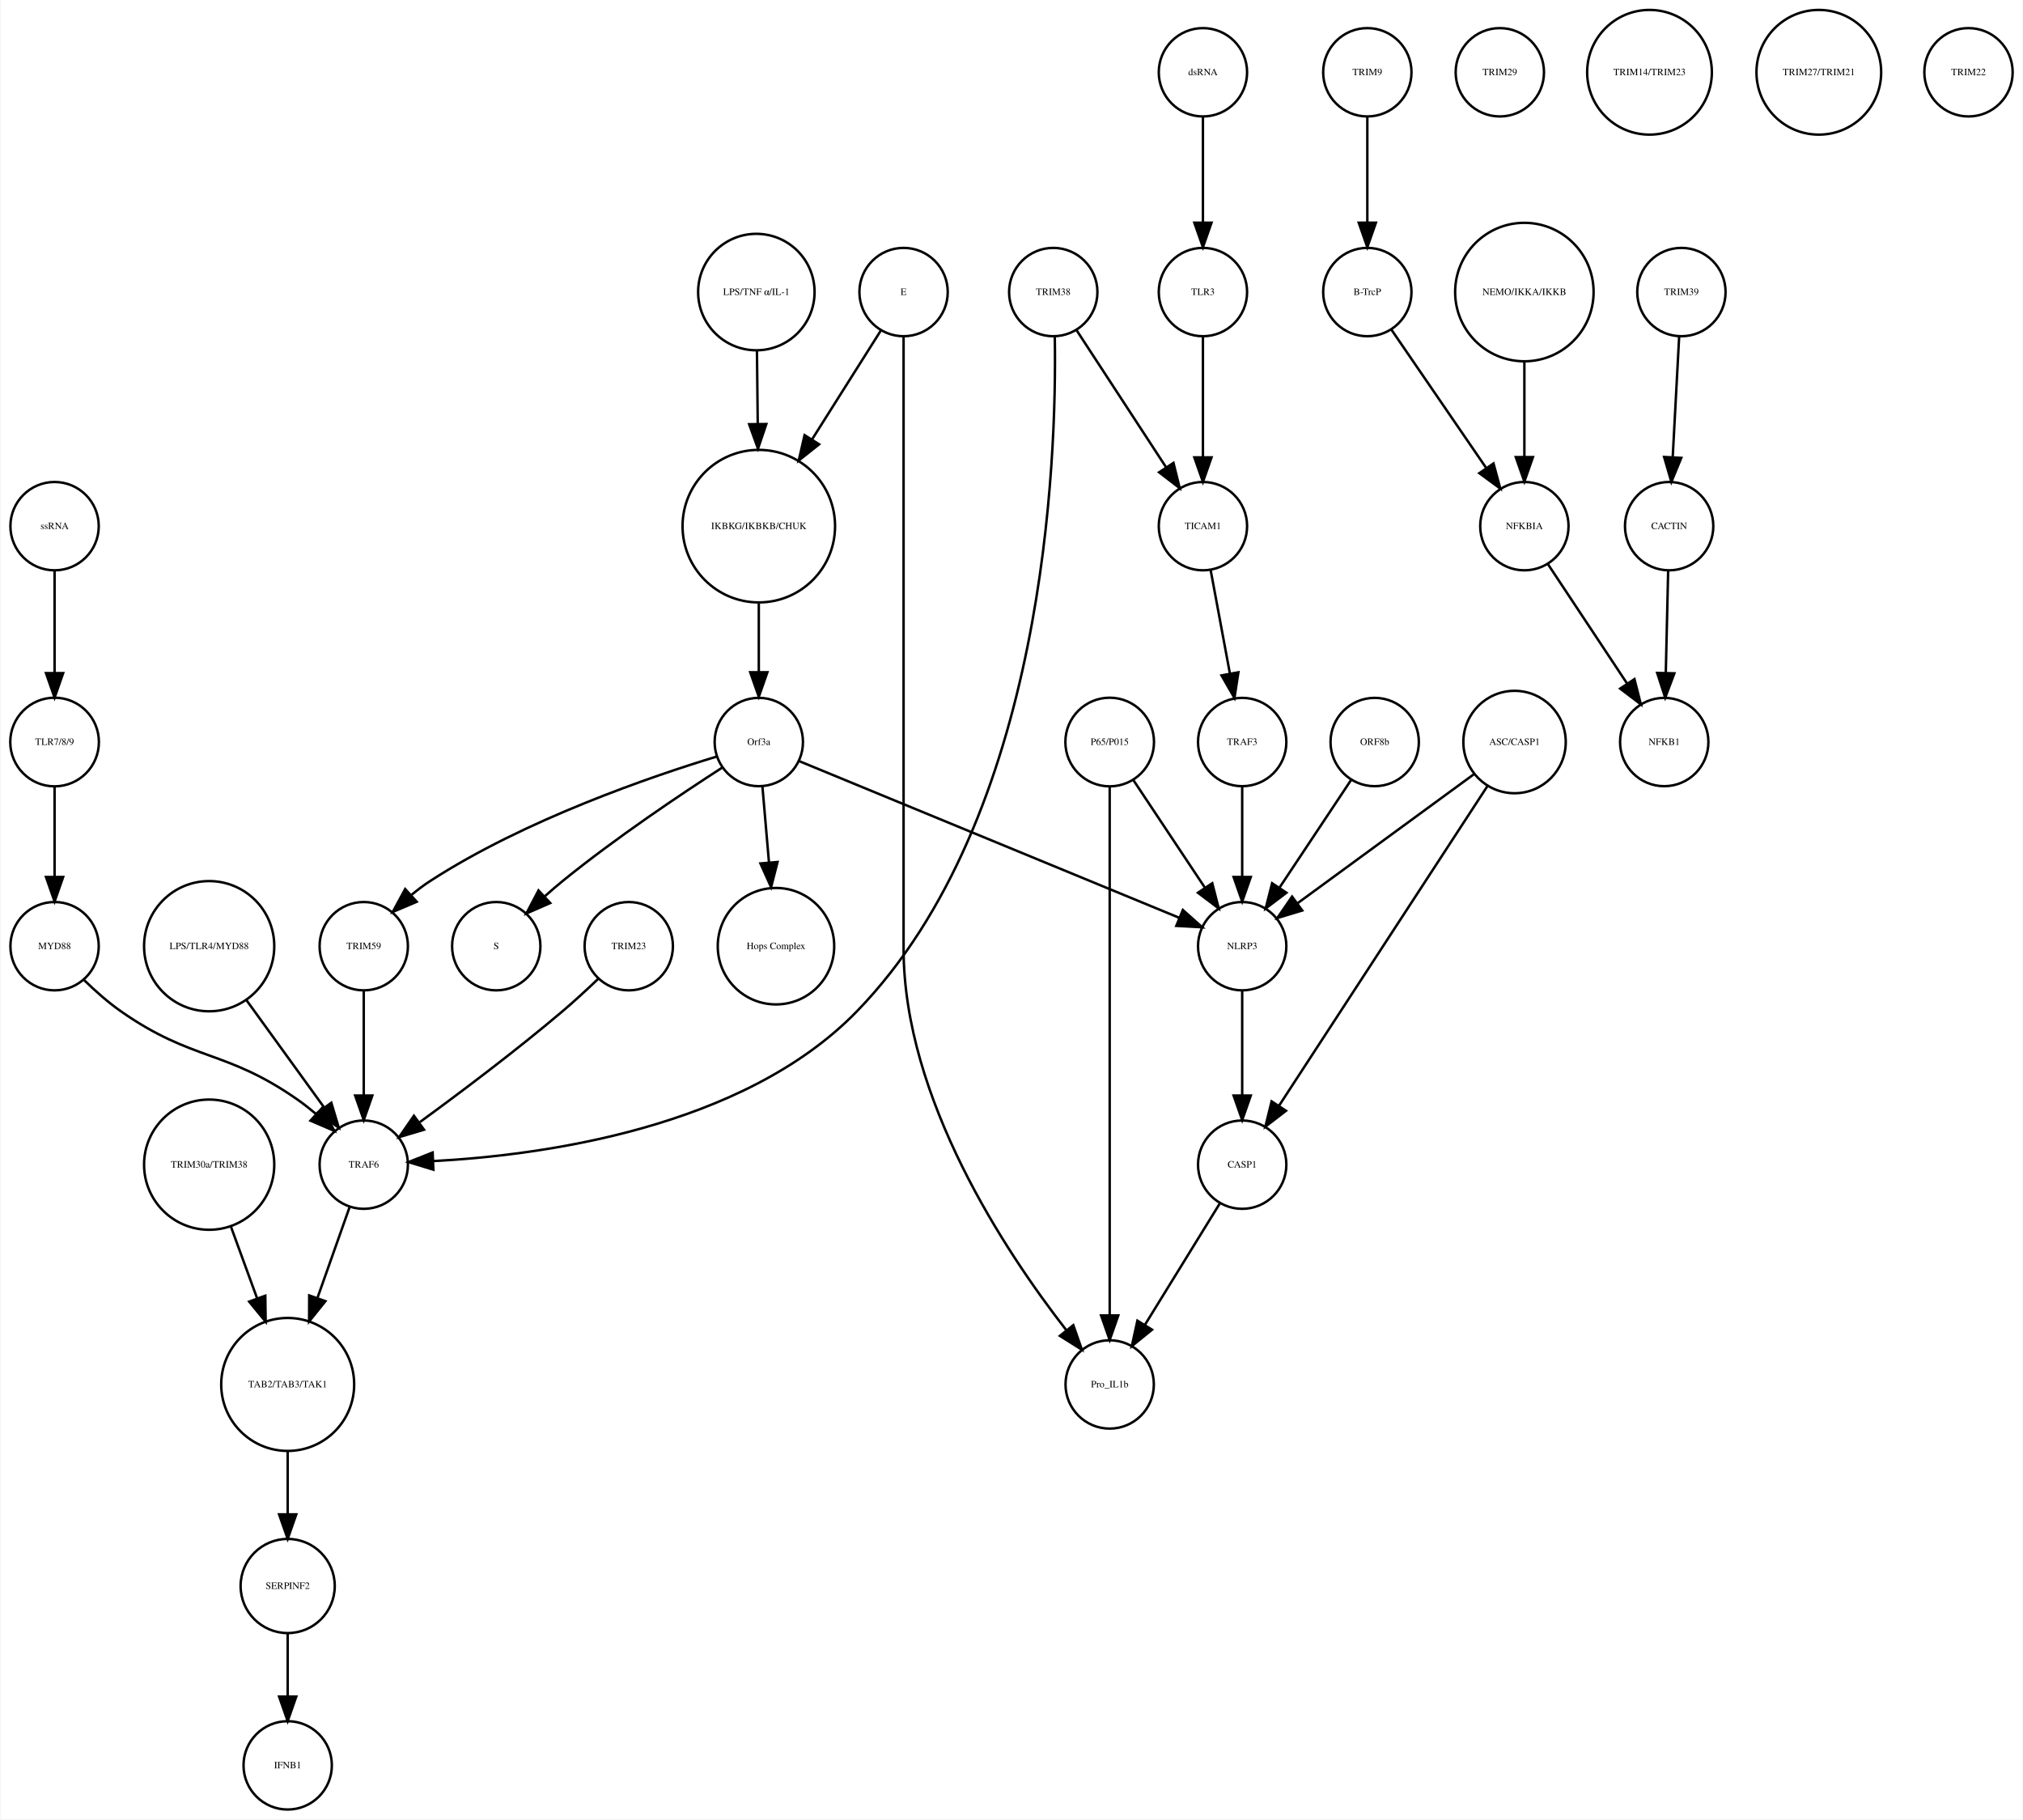
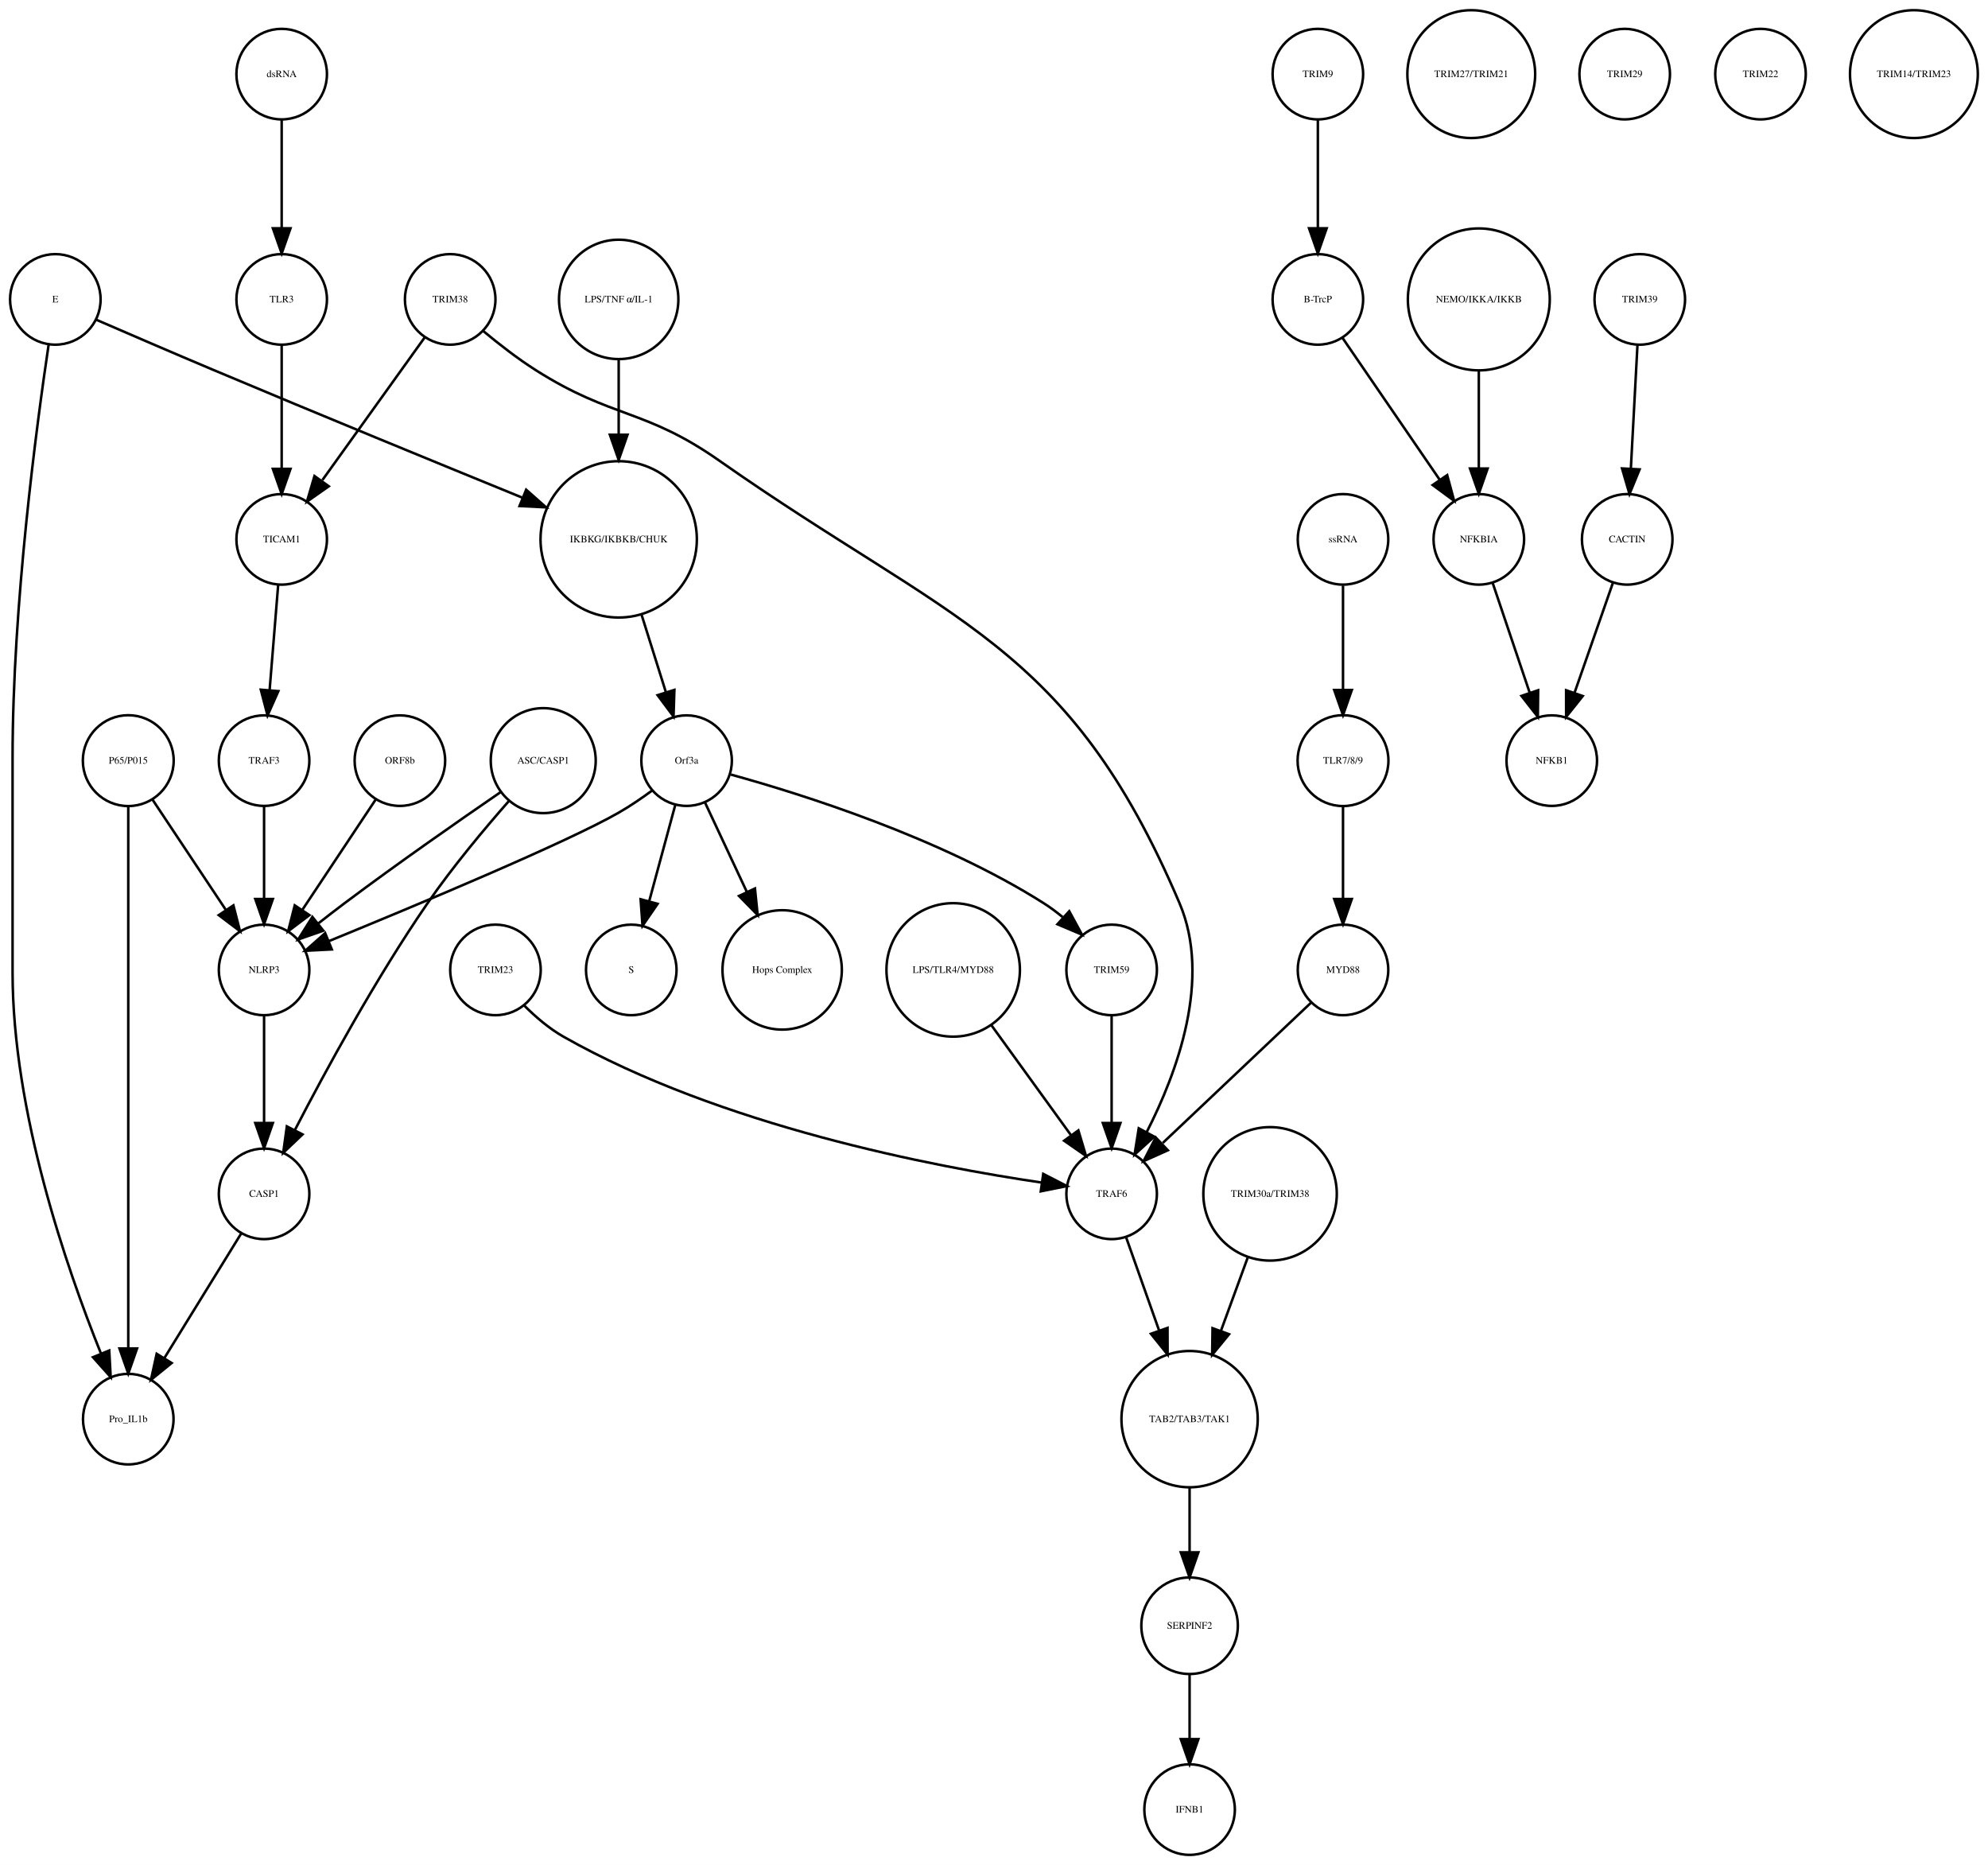
- <svg xmlns="http://www.w3.org/2000/svg" width="824pt" height="741pt" viewBox="0.00 0.00 824.03 741.41">
+ <svg xmlns="http://www.w3.org/2000/svg" width="790pt" height="741pt" viewBox="0.00 0.00 790.46 741.41">
  <g id="graph0" class="graph" transform="scale(1 1) rotate(0) translate(4 737.415)">
-     <polygon fill="white" stroke="none" points="-4,4 -4,-737.415 820.031,-737.415 820.031,4 -4,4" />
+     <polygon fill="white" stroke="none" points="-4,4 -4,-737.415 786.456,-737.415 786.456,4 -4,4" />
    <g id="node1" class="node">
-       <ellipse fill="none" stroke="black" cx="305.031" cy="-522.999" rx="31.08" ry="31.08" />
-       <text text-anchor="middle" x="305.031" y="-521.799" font-family="Times,serif" font-size="4.00">IKBKG/IKBKB/CHUK</text>
+       <ellipse fill="none" stroke="black" cx="242" cy="-522.999" rx="31.08" ry="31.08" />
+       <text text-anchor="middle" x="242" y="-521.799" font-family="Times,serif" font-size="4.00">IKBKG/IKBKB/CHUK</text>
    </g>
    <g id="node2" class="node">
-       <ellipse fill="none" stroke="black" cx="305.031" cy="-435.026" rx="18" ry="18" />
-       <text text-anchor="middle" x="305.031" y="-433.826" font-family="Times,serif" font-size="4.00">Orf3a</text>
+       <ellipse fill="none" stroke="black" cx="269" cy="-435.026" rx="18" ry="18" />
+       <text text-anchor="middle" x="269" y="-433.826" font-family="Times,serif" font-size="4.00">Orf3a</text>
    </g>
    <g id="edge1" class="edge">
-       <path fill="none" stroke="black" d="M305.031,-491.446C305.031,-482.388 305.031,-472.523 305.031,-463.661" />
-       <polygon fill="black" stroke="black" points="308.531,-463.469 305.031,-453.469 301.531,-463.469 308.531,-463.469" />
+       <path fill="none" stroke="black" d="M251.141,-492.892C254.242,-483.019 257.686,-472.051 260.717,-462.402" />
+       <polygon fill="black" stroke="black" points="264.149,-463.154 263.806,-452.564 257.471,-461.056 264.149,-463.154" />
    </g>
    <g id="node3" class="node">
-       <ellipse fill="none" stroke="black" cx="198.031" cy="-351.827" rx="18" ry="18" />
-       <text text-anchor="middle" x="198.031" y="-350.627" font-family="Times,serif" font-size="4.00">S</text>
+       <ellipse fill="none" stroke="black" cx="247" cy="-351.827" rx="18" ry="18" />
+       <text text-anchor="middle" x="247" y="-350.627" font-family="Times,serif" font-size="4.00">S</text>
    </g>
    <g id="edge2" class="edge">
-       <path fill="none" stroke="black" d="M290.105,-424.597C273.667,-413.997 246.696,-395.957 225.031,-378.343 222.685,-376.436 220.293,-374.372 217.951,-372.272" />
-       <polygon fill="black" stroke="black" points="220.022,-369.419 210.315,-365.172 215.255,-374.545 220.022,-369.419" />
+       <path fill="none" stroke="black" d="M264.442,-417.202C261.472,-406.242 257.536,-391.713 254.154,-379.232" />
+       <polygon fill="black" stroke="black" points="257.471,-378.089 251.477,-369.352 250.714,-379.919 257.471,-378.089" />
    </g>
    <g id="node9" class="node">
-       <ellipse fill="none" stroke="black" cx="312.031" cy="-351.827" rx="23.73" ry="23.73" />
-       <text text-anchor="middle" x="312.031" y="-350.627" font-family="Times,serif" font-size="4.00">Hops Complex</text>
+       <ellipse fill="none" stroke="black" cx="307" cy="-351.827" rx="23.73" ry="23.73" />
+       <text text-anchor="middle" x="307" y="-350.627" font-family="Times,serif" font-size="4.00">Hops Complex</text>
    </g>
    <g id="edge3" class="edge">
-       <path fill="none" stroke="black" d="M306.516,-416.806C307.286,-407.868 308.255,-396.636 309.164,-386.088" />
-       <polygon fill="black" stroke="black" points="312.672,-386.142 310.044,-375.878 305.698,-385.541 312.672,-386.142" />
+       <path fill="none" stroke="black" d="M276.327,-418.37C281.024,-408.334 287.274,-394.977 292.907,-382.94" />
+       <polygon fill="black" stroke="black" points="296.182,-384.2 297.251,-373.659 289.842,-381.232 296.182,-384.2" />
+     </g>
+     <g id="node16" class="node">
+       <ellipse fill="none" stroke="black" cx="101" cy="-351.827" rx="18" ry="18" />
+       <text text-anchor="middle" x="101" y="-350.627" font-family="Times,serif" font-size="4.00">NLRP3</text>
+     </g>
+     <g id="edge4" class="edge">
+       <path fill="none" stroke="black" d="M255.378,-423.207C251.211,-420.144 246.529,-416.941 242,-414.343 221.44,-402.554 161.617,-377.544 126.854,-363.311" />
+       <polygon fill="black" stroke="black" points="127.935,-359.972 117.354,-359.434 125.291,-366.453 127.935,-359.972" />
+     </g>
+     <g id="node35" class="node">
+       <ellipse fill="none" stroke="black" cx="438" cy="-351.827" rx="18" ry="18" />
+       <text text-anchor="middle" x="438" y="-350.627" font-family="Times,serif" font-size="4.00">TRIM59</text>
+     </g>
+     <g id="edge5" class="edge">
+       <path fill="none" stroke="black" d="M286.616,-429.485C314.501,-421.794 369.86,-404.449 411,-378.343 413.553,-376.724 416.076,-374.842 418.495,-372.847" />
+       <polygon fill="black" stroke="black" points="421.15,-375.165 426.208,-365.855 416.448,-369.979 421.15,-375.165" />
+     </g>
+     <g id="node4" class="node">
+       <ellipse fill="none" stroke="black" cx="520" cy="-707.959" rx="18" ry="18" />
+       <text text-anchor="middle" x="520" y="-706.759" font-family="Times,serif" font-size="4.00">TRIM9</text>
+     </g>
+     <g id="node5" class="node">
+       <ellipse fill="none" stroke="black" cx="520" cy="-618.396" rx="18" ry="18" />
+       <text text-anchor="middle" x="520" y="-617.196" font-family="Times,serif" font-size="4.00">B-TrcP</text>
+     </g>
+     <g id="edge6" class="edge">
+       <path fill="none" stroke="black" d="M520,-689.659C520,-677.426 520,-660.775 520,-646.753" />
+       <polygon fill="black" stroke="black" points="523.5,-646.659 520,-636.659 516.5,-646.659 523.5,-646.659" />
+     </g>
+     <g id="node20" class="node">
+       <ellipse fill="none" stroke="black" cx="584" cy="-522.999" rx="18" ry="18" />
+       <text text-anchor="middle" x="584" y="-521.799" font-family="Times,serif" font-size="4.00">NFKBIA</text>
+     </g>
+     <g id="edge7" class="edge">
+       <path fill="none" stroke="black" d="M529.72,-603.211C539.964,-588.262 556.254,-564.489 568.319,-546.883" />
+       <polygon fill="black" stroke="black" points="571.423,-548.545 574.188,-538.317 565.648,-544.588 571.423,-548.545" />
+     </g>
+     <g id="node6" class="node">
+       <ellipse fill="none" stroke="black" cx="648" cy="-618.396" rx="18" ry="18" />
+       <text text-anchor="middle" x="648" y="-617.196" font-family="Times,serif" font-size="4.00">TRIM39</text>
+     </g>
+     <g id="node7" class="node">
+       <ellipse fill="none" stroke="black" cx="643" cy="-522.999" rx="18" ry="18" />
+       <text text-anchor="middle" x="643" y="-521.799" font-family="Times,serif" font-size="4.00">CACTIN</text>
+     </g>
+     <g id="edge8" class="edge">
+       <path fill="none" stroke="black" d="M647.083,-600.265C646.35,-586.573 645.308,-567.12 644.461,-551.288" />
+       <polygon fill="black" stroke="black" points="647.941,-550.819 643.911,-541.021 640.951,-551.193 647.941,-550.819" />
+     </g>
+     <g id="node8" class="node">
+       <ellipse fill="none" stroke="black" cx="613" cy="-435.026" rx="18" ry="18" />
+       <text text-anchor="middle" x="613" y="-433.826" font-family="Times,serif" font-size="4.00">NFKB1</text>
+     </g>
+     <g id="edge9" class="edge">
+       <path fill="none" stroke="black" d="M637.357,-505.828C633.069,-493.538 627.081,-476.378 622.115,-462.149" />
+       <polygon fill="black" stroke="black" points="625.319,-460.705 618.719,-452.417 618.71,-463.012 625.319,-460.705" />
+     </g>
+     <g id="node10" class="node">
+       <ellipse fill="none" stroke="black" cx="584" cy="-618.396" rx="28.215" ry="28.215" />
+       <text text-anchor="middle" x="584" y="-617.196" font-family="Times,serif" font-size="4.00">NEMO/IKKA/IKKB</text>
+     </g>
+     <g id="edge10" class="edge">
+       <path fill="none" stroke="black" d="M584,-590.13C584,-577.887 584,-563.475 584,-551.235" />
+       <polygon fill="black" stroke="black" points="587.5,-551.147 584,-541.147 580.5,-551.147 587.5,-551.147" />
+     </g>
+     <g id="node11" class="node">
+       <ellipse fill="none" stroke="black" cx="47" cy="-173.231" rx="18" ry="18" />
+       <text text-anchor="middle" x="47" y="-172.031" font-family="Times,serif" font-size="4.00">Pro_IL1b</text>
+     </g>
+     <g id="node12" class="node">
+       <ellipse fill="none" stroke="black" cx="530" cy="-351.827" rx="18" ry="18" />
+       <text text-anchor="middle" x="530" y="-350.627" font-family="Times,serif" font-size="4.00">MYD88</text>
+     </g>
+     <g id="node36" class="node">
+       <ellipse fill="none" stroke="black" cx="438" cy="-262.794" rx="18" ry="18" />
+       <text text-anchor="middle" x="438" y="-261.594" font-family="Times,serif" font-size="4.00">TRAF6</text>
+     </g>
+     <g id="edge11" class="edge">
+       <path fill="none" stroke="black" d="M517.208,-338.725C501.965,-324.306 476.307,-300.033 458.335,-283.031" />
+       <polygon fill="black" stroke="black" points="460.353,-280.122 450.684,-275.793 455.543,-285.208 460.353,-280.122" />
    </g>
    <g id="node13" class="node">
-       <ellipse fill="none" stroke="black" cx="144.031" cy="-351.827" rx="18" ry="18" />
-       <text text-anchor="middle" x="144.031" y="-350.627" font-family="Times,serif" font-size="4.00">TRIM59</text>
-     </g>
-     <g id="edge5" class="edge">
-       <path fill="none" stroke="black" d="M287.992,-429.146C261.563,-421.107 209.707,-403.435 171.031,-378.343 168.495,-376.698 165.982,-374.8 163.57,-372.796" />
-       <polygon fill="black" stroke="black" points="165.618,-369.928 155.863,-365.794 160.911,-375.109 165.618,-369.928" />
+       <ellipse fill="none" stroke="black" cx="108" cy="-522.999" rx="18" ry="18" />
+       <text text-anchor="middle" x="108" y="-521.799" font-family="Times,serif" font-size="4.00">TICAM1</text>
+     </g>
+     <g id="node34" class="node">
+       <ellipse fill="none" stroke="black" cx="101" cy="-435.026" rx="18" ry="18" />
+       <text text-anchor="middle" x="101" y="-433.826" font-family="Times,serif" font-size="4.00">TRAF3</text>
+     </g>
+     <g id="edge12" class="edge">
+       <path fill="none" stroke="black" d="M106.617,-505.013C105.649,-493.12 104.334,-476.974 103.22,-463.292" />
+       <polygon fill="black" stroke="black" points="106.68,-462.659 102.38,-452.976 99.703,-463.227 106.68,-462.659" />
+     </g>
+     <g id="node14" class="node">
+       <ellipse fill="none" stroke="black" cx="242" cy="-618.396" rx="23.73" ry="23.73" />
+       <text text-anchor="middle" x="242" y="-617.196" font-family="Times,serif" font-size="4.00">LPS/TNF α/IL-1</text>
+     </g>
+     <g id="edge13" class="edge">
+       <path fill="none" stroke="black" d="M242,-594.309C242,-585.408 242,-574.955 242,-564.87" />
+       <polygon fill="black" stroke="black" points="245.5,-564.574 242,-554.574 238.5,-564.574 245.5,-564.574" />
+     </g>
+     <g id="node15" class="node">
+       <ellipse fill="none" stroke="black" cx="193" cy="-351.827" rx="18" ry="18" />
+       <text text-anchor="middle" x="193" y="-350.627" font-family="Times,serif" font-size="4.00">TRIM23</text>
+     </g>
+     <g id="edge14" class="edge">
+       <path fill="none" stroke="black" d="M204.345,-337.759C208.83,-333.267 214.278,-328.557 220,-325.31 282.589,-289.798 367.088,-273.623 410.193,-267.285" />
+       <polygon fill="black" stroke="black" points="410.805,-270.734 420.222,-265.88 409.833,-263.801 410.805,-270.734" />
+     </g>
+     <g id="node29" class="node">
+       <ellipse fill="none" stroke="black" cx="101" cy="-262.794" rx="18" ry="18" />
+       <text text-anchor="middle" x="101" y="-261.594" font-family="Times,serif" font-size="4.00">CASP1</text>
+     </g>
+     <g id="edge15" class="edge">
+       <path fill="none" stroke="black" d="M101,-333.632C101,-321.473 101,-304.923 101,-290.986" />
+       <polygon fill="black" stroke="black" points="104.5,-290.953 101,-280.953 97.5,-290.953 104.5,-290.953" />
+     </g>
+     <g id="node17" class="node">
+       <ellipse fill="none" stroke="black" cx="108" cy="-707.959" rx="18" ry="18" />
+       <text text-anchor="middle" x="108" y="-706.759" font-family="Times,serif" font-size="4.00">dsRNA</text>
    </g>
    <g id="node27" class="node">
-       <ellipse fill="none" stroke="black" cx="502.031" cy="-351.827" rx="18" ry="18" />
-       <text text-anchor="middle" x="502.031" y="-350.627" font-family="Times,serif" font-size="4.00">NLRP3</text>
-     </g>
-     <g id="edge4" class="edge">
-       <path fill="none" stroke="black" d="M321.488,-427.243C355.832,-413.087 435.342,-380.315 476.427,-363.38" />
-       <polygon fill="black" stroke="black" points="477.848,-366.581 485.759,-359.534 475.18,-360.109 477.848,-366.581" />
-     </g>
-     <g id="node4" class="node">
-       <ellipse fill="none" stroke="black" cx="553.031" cy="-707.959" rx="18" ry="18" />
-       <text text-anchor="middle" x="553.031" y="-706.759" font-family="Times,serif" font-size="4.00">TRIM9</text>
-     </g>
-     <g id="node5" class="node">
-       <ellipse fill="none" stroke="black" cx="553.031" cy="-618.396" rx="18" ry="18" />
-       <text text-anchor="middle" x="553.031" y="-617.196" font-family="Times,serif" font-size="4.00">B-TrcP</text>
-     </g>
-     <g id="edge6" class="edge">
-       <path fill="none" stroke="black" d="M553.031,-689.659C553.031,-677.426 553.031,-660.775 553.031,-646.753" />
-       <polygon fill="black" stroke="black" points="556.531,-646.659 553.031,-636.659 549.531,-646.659 556.531,-646.659" />
-     </g>
-     <g id="node29" class="node">
-       <ellipse fill="none" stroke="black" cx="617.031" cy="-522.999" rx="18" ry="18" />
-       <text text-anchor="middle" x="617.031" y="-521.799" font-family="Times,serif" font-size="4.00">NFKBIA</text>
-     </g>
-     <g id="edge7" class="edge">
-       <path fill="none" stroke="black" d="M562.751,-603.211C572.995,-588.262 589.285,-564.489 601.35,-546.883" />
-       <polygon fill="black" stroke="black" points="604.454,-548.545 607.22,-538.317 598.68,-544.588 604.454,-548.545" />
-     </g>
-     <g id="node6" class="node">
-       <ellipse fill="none" stroke="black" cx="681.031" cy="-618.396" rx="18" ry="18" />
-       <text text-anchor="middle" x="681.031" y="-617.196" font-family="Times,serif" font-size="4.00">TRIM39</text>
-     </g>
-     <g id="node7" class="node">
-       <ellipse fill="none" stroke="black" cx="676.031" cy="-522.999" rx="18" ry="18" />
-       <text text-anchor="middle" x="676.031" y="-521.799" font-family="Times,serif" font-size="4.00">CACTIN</text>
-     </g>
-     <g id="edge8" class="edge">
-       <path fill="none" stroke="black" d="M680.114,-600.265C679.381,-586.573 678.34,-567.12 677.492,-551.288" />
-       <polygon fill="black" stroke="black" points="680.972,-550.819 676.942,-541.021 673.982,-551.193 680.972,-550.819" />
-     </g>
-     <g id="node8" class="node">
-       <ellipse fill="none" stroke="black" cx="674.031" cy="-435.026" rx="18" ry="18" />
-       <text text-anchor="middle" x="674.031" y="-433.826" font-family="Times,serif" font-size="4.00">NFKB1</text>
-     </g>
-     <g id="edge9" class="edge">
-       <path fill="none" stroke="black" d="M675.626,-504.601C675.351,-492.754 674.98,-476.83 674.666,-463.309" />
-       <polygon fill="black" stroke="black" points="678.16,-463.021 674.429,-453.105 671.162,-463.184 678.16,-463.021" />
-     </g>
-     <g id="node10" class="node">
-       <ellipse fill="none" stroke="black" cx="81.031" cy="-262.794" rx="26.533" ry="26.533" />
-       <text text-anchor="middle" x="81.031" y="-261.594" font-family="Times,serif" font-size="4.00">TRIM30a/TRIM38</text>
+       <ellipse fill="none" stroke="black" cx="108" cy="-618.396" rx="18" ry="18" />
+       <text text-anchor="middle" x="108" y="-617.196" font-family="Times,serif" font-size="4.00">TLR3</text>
+     </g>
+     <g id="edge16" class="edge">
+       <path fill="none" stroke="black" d="M108,-689.659C108,-677.426 108,-660.775 108,-646.753" />
+       <polygon fill="black" stroke="black" points="111.5,-646.659 108,-636.659 104.5,-646.659 111.5,-646.659" />
+     </g>
+     <g id="node18" class="node">
+       <ellipse fill="none" stroke="black" cx="155" cy="-435.026" rx="18" ry="18" />
+       <text text-anchor="middle" x="155" y="-433.826" font-family="Times,serif" font-size="4.00">ORF8b</text>
+     </g>
+     <g id="edge17" class="edge">
+       <path fill="none" stroke="black" d="M145.346,-419.51C137.283,-407.385 125.641,-389.88 116.309,-375.847" />
+       <polygon fill="black" stroke="black" points="119.023,-373.607 110.571,-367.218 113.194,-377.483 119.023,-373.607" />
+     </g>
+     <g id="node19" class="node">
+       <ellipse fill="none" stroke="black" cx="212" cy="-435.026" rx="20.867" ry="20.867" />
+       <text text-anchor="middle" x="212" y="-433.826" font-family="Times,serif" font-size="4.00">ASC/CASP1</text>
+     </g>
+     <g id="edge19" class="edge">
+       <path fill="none" stroke="black" d="M195.149,-422.577C179.013,-411.513 154.075,-394.151 133,-378.343 129.547,-375.753 125.931,-372.956 122.423,-370.195" />
+       <polygon fill="black" stroke="black" points="124.566,-367.427 114.564,-363.934 120.205,-372.902 124.566,-367.427" />
+     </g>
+     <g id="edge18" class="edge">
+       <path fill="none" stroke="black" d="M198.36,-418.993C188.784,-408.097 175.96,-392.799 166,-378.343 145.476,-348.555 125.495,-311.837 113.225,-288.131" />
+       <polygon fill="black" stroke="black" points="116.286,-286.429 108.611,-279.126 110.056,-289.621 116.286,-286.429" />
+     </g>
+     <g id="edge20" class="edge">
+       <path fill="none" stroke="black" d="M589.455,-505.828C593.6,-493.538 599.389,-476.378 604.188,-462.149" />
+       <polygon fill="black" stroke="black" points="607.591,-463.011 607.471,-452.417 600.958,-460.774 607.591,-463.011" />
+     </g>
+     <g id="node21" class="node">
+       <ellipse fill="none" stroke="black" cx="530" cy="-522.999" rx="18" ry="18" />
+       <text text-anchor="middle" x="530" y="-521.799" font-family="Times,serif" font-size="4.00">ssRNA</text>
+     </g>
+     <g id="node26" class="node">
+       <ellipse fill="none" stroke="black" cx="530" cy="-435.026" rx="18.062" ry="18.062" />
+       <text text-anchor="middle" x="530" y="-433.826" font-family="Times,serif" font-size="4.00">TLR7/8/9</text>
+     </g>
+     <g id="edge21" class="edge">
+       <path fill="none" stroke="black" d="M530,-504.601C530,-492.754 530,-476.83 530,-463.309" />
+       <polygon fill="black" stroke="black" points="533.5,-463.105 530,-453.105 526.5,-463.105 533.5,-463.105" />
+     </g>
+     <g id="node22" class="node">
+       <ellipse fill="none" stroke="black" cx="47" cy="-435.026" rx="18.062" ry="18.062" />
+       <text text-anchor="middle" x="47" y="-433.826" font-family="Times,serif" font-size="4.00">P65/P015</text>
+     </g>
+     <g id="edge22" class="edge">
+       <path fill="none" stroke="black" d="M47,-416.98C47,-372.941 47,-255.078 47,-201.461" />
+       <polygon fill="black" stroke="black" points="50.5,-201.339 47,-191.339 43.5,-201.339 50.5,-201.339" />
+     </g>
+     <g id="edge23" class="edge">
+       <path fill="none" stroke="black" d="M56.654,-419.51C64.717,-407.385 76.359,-389.88 85.691,-375.847" />
+       <polygon fill="black" stroke="black" points="88.806,-377.483 91.43,-367.218 82.978,-373.607 88.806,-377.483" />
+     </g>
+     <g id="node23" class="node">
+       <ellipse fill="none" stroke="black" cx="469" cy="-91.092" rx="19.184" ry="19.184" />
+       <text text-anchor="middle" x="469" y="-89.892" font-family="Times,serif" font-size="4.00">SERPINF2</text>
+     </g>
+     <g id="node38" class="node">
+       <ellipse fill="none" stroke="black" cx="469" cy="-18" rx="18" ry="18" />
+       <text text-anchor="middle" x="469" y="-16.8" font-family="Times,serif" font-size="4.00">IFNB1</text>
+     </g>
+     <g id="edge24" class="edge">
+       <path fill="none" stroke="black" d="M469,-71.784C469,-64.031 469,-54.836 469,-46.309" />
+       <polygon fill="black" stroke="black" points="472.5,-46.025 469,-36.026 465.5,-46.026 472.5,-46.025" />
+     </g>
+     <g id="node24" class="node">
+       <ellipse fill="none" stroke="black" cx="581" cy="-707.959" rx="25.412" ry="25.412" />
+       <text text-anchor="middle" x="581" y="-706.759" font-family="Times,serif" font-size="4.00">TRIM27/TRIM21</text>
+     </g>
+     <g id="node25" class="node">
+       <ellipse fill="none" stroke="black" cx="175" cy="-618.396" rx="18" ry="18" />
+       <text text-anchor="middle" x="175" y="-617.196" font-family="Times,serif" font-size="4.00">TRIM38</text>
+     </g>
+     <g id="edge26" class="edge">
+       <path fill="none" stroke="black" d="M164.824,-603.211C154.038,-588.175 136.848,-564.212 124.196,-546.576" />
+       <polygon fill="black" stroke="black" points="126.725,-544.096 118.052,-538.011 121.037,-548.177 126.725,-544.096" />
+     </g>
+     <g id="edge25" class="edge">
+       <path fill="none" stroke="black" d="M188.071,-605.884C194.197,-600.78 201.734,-594.9 209,-590.288 239.541,-570.901 252.39,-575.069 282,-554.288 374.352,-489.473 420.801,-482.153 465,-378.343 477.803,-348.272 464.065,-311.057 451.955,-287.366" />
+       <polygon fill="black" stroke="black" points="454.945,-285.537 447.116,-278.398 448.784,-288.861 454.945,-285.537" />
+     </g>
+     <g id="edge27" class="edge">
+       <path fill="none" stroke="black" d="M530,-416.806C530,-406.148 530,-392.23 530,-380.097" />
+       <polygon fill="black" stroke="black" points="533.5,-380.022 530,-370.022 526.5,-380.022 533.5,-380.022" />
+     </g>
+     <g id="edge28" class="edge">
+       <path fill="none" stroke="black" d="M108,-600.265C108,-586.573 108,-567.12 108,-551.288" />
+       <polygon fill="black" stroke="black" points="111.5,-551.02 108,-541.021 104.5,-551.021 111.5,-551.02" />
+     </g>
+     <g id="node28" class="node">
+       <ellipse fill="none" stroke="black" cx="642" cy="-707.959" rx="18" ry="18" />
+       <text text-anchor="middle" x="642" y="-706.759" font-family="Times,serif" font-size="4.00">TRIM29</text>
+     </g>
+     <g id="edge29" class="edge">
+       <path fill="none" stroke="black" d="M91.84,-246.94C83.489,-233.398 71.016,-213.174 61.344,-197.49" />
+       <polygon fill="black" stroke="black" points="64.253,-195.54 56.025,-188.865 58.295,-199.214 64.253,-195.54" />
+     </g>
+     <g id="node30" class="node">
+       <ellipse fill="none" stroke="black" cx="469" cy="-173.231" rx="27.094" ry="27.094" />
+       <text text-anchor="middle" x="469" y="-172.031" font-family="Times,serif" font-size="4.00">TAB2/TAB3/TAK1</text>
+     </g>
+     <g id="edge30" class="edge">
+       <path fill="none" stroke="black" d="M469,-145.99C469,-137.774 469,-128.673 469,-120.325" />
+       <polygon fill="black" stroke="black" points="472.5,-120.277 469,-110.277 465.5,-120.277 472.5,-120.277" />
    </g>
    <g id="node31" class="node">
-       <ellipse fill="none" stroke="black" cx="113.031" cy="-173.231" rx="27.094" ry="27.094" />
-       <text text-anchor="middle" x="113.031" y="-172.031" font-family="Times,serif" font-size="4.00">TAB2/TAB3/TAK1</text>
-     </g>
-     <g id="edge10" class="edge">
-       <path fill="none" stroke="black" d="M89.945,-237.403C93.246,-228.37 97.051,-217.957 100.608,-208.224" />
-       <polygon fill="black" stroke="black" points="103.909,-209.389 104.054,-198.795 97.334,-206.986 103.909,-209.389" />
-     </g>
-     <g id="node11" class="node">
-       <ellipse fill="none" stroke="black" cx="486.031" cy="-707.959" rx="18" ry="18" />
-       <text text-anchor="middle" x="486.031" y="-706.759" font-family="Times,serif" font-size="4.00">dsRNA</text>
-     </g>
-     <g id="node24" class="node">
-       <ellipse fill="none" stroke="black" cx="486.031" cy="-618.396" rx="18" ry="18" />
-       <text text-anchor="middle" x="486.031" y="-617.196" font-family="Times,serif" font-size="4.00">TLR3</text>
-     </g>
-     <g id="edge11" class="edge">
-       <path fill="none" stroke="black" d="M486.031,-689.659C486.031,-677.426 486.031,-660.775 486.031,-646.753" />
-       <polygon fill="black" stroke="black" points="489.531,-646.659 486.031,-636.659 482.531,-646.659 489.531,-646.659" />
-     </g>
-     <g id="node12" class="node">
-       <ellipse fill="none" stroke="black" cx="144.031" cy="-262.794" rx="18" ry="18" />
-       <text text-anchor="middle" x="144.031" y="-261.594" font-family="Times,serif" font-size="4.00">TRAF6</text>
-     </g>
-     <g id="edge12" class="edge">
-       <path fill="none" stroke="black" d="M138.2,-245.324C134.547,-235.004 129.7,-221.313 125.235,-208.703" />
-       <polygon fill="black" stroke="black" points="128.404,-207.165 121.767,-198.906 121.805,-209.501 128.404,-207.165" />
-     </g>
-     <g id="edge13" class="edge">
-       <path fill="none" stroke="black" d="M144.031,-333.632C144.031,-321.473 144.031,-304.923 144.031,-290.986" />
-       <polygon fill="black" stroke="black" points="147.531,-290.953 144.031,-280.953 140.531,-290.953 147.531,-290.953" />
-     </g>
-     <g id="node14" class="node">
-       <ellipse fill="none" stroke="black" cx="364.031" cy="-618.396" rx="18" ry="18" />
-       <text text-anchor="middle" x="364.031" y="-617.196" font-family="Times,serif" font-size="4.00">E</text>
-     </g>
-     <g id="edge14" class="edge">
-       <path fill="none" stroke="black" d="M354.812,-602.802C347.335,-590.965 336.488,-573.795 326.826,-558.501" />
-       <polygon fill="black" stroke="black" points="329.609,-556.352 321.309,-549.767 323.691,-560.091 329.609,-556.352" />
-     </g>
-     <g id="node21" class="node">
-       <ellipse fill="none" stroke="black" cx="448.031" cy="-173.231" rx="18" ry="18" />
-       <text text-anchor="middle" x="448.031" y="-172.031" font-family="Times,serif" font-size="4.00">Pro_IL1b</text>
-     </g>
-     <g id="edge15" class="edge">
-       <path fill="none" stroke="black" d="M364.031,-600.392C364.031,-568.275 364.031,-496.483 364.031,-436.026 364.031,-436.026 364.031,-436.026 364.031,-350.827 364.031,-289.692 405.592,-227.187 430.246,-195.487" />
-       <polygon fill="black" stroke="black" points="433.205,-197.39 436.703,-187.39 427.732,-193.026 433.205,-197.39" />
-     </g>
-     <g id="node15" class="node">
-       <ellipse fill="none" stroke="black" cx="617.031" cy="-618.396" rx="28.215" ry="28.215" />
-       <text text-anchor="middle" x="617.031" y="-617.196" font-family="Times,serif" font-size="4.00">NEMO/IKKA/IKKB</text>
-     </g>
-     <g id="edge16" class="edge">
-       <path fill="none" stroke="black" d="M617.031,-590.13C617.031,-577.887 617.031,-563.475 617.031,-551.235" />
-       <polygon fill="black" stroke="black" points="620.531,-551.147 617.031,-541.147 613.531,-551.147 620.531,-551.147" />
-     </g>
-     <g id="node16" class="node">
-       <ellipse fill="none" stroke="black" cx="425.031" cy="-618.396" rx="18" ry="18" />
-       <text text-anchor="middle" x="425.031" y="-617.196" font-family="Times,serif" font-size="4.00">TRIM38</text>
-     </g>
-     <g id="edge18" class="edge">
-       <path fill="none" stroke="black" d="M425.66,-600.166C426.502,-550.329 421.937,-404.532 345.031,-325.31 298.516,-277.394 215.798,-266.548 172.4,-264.259" />
-       <polygon fill="black" stroke="black" points="172.395,-260.756 162.26,-263.844 172.109,-267.75 172.395,-260.756" />
-     </g>
-     <g id="node34" class="node">
-       <ellipse fill="none" stroke="black" cx="486.031" cy="-522.999" rx="18" ry="18" />
-       <text text-anchor="middle" x="486.031" y="-521.799" font-family="Times,serif" font-size="4.00">TICAM1</text>
-     </g>
-     <g id="edge17" class="edge">
-       <path fill="none" stroke="black" d="M434.562,-602.802C444.321,-587.861 459.631,-564.42 471.019,-546.984" />
-       <polygon fill="black" stroke="black" points="474.029,-548.776 476.567,-538.489 468.168,-544.948 474.029,-548.776" />
-     </g>
-     <g id="node17" class="node">
-       <ellipse fill="none" stroke="black" cx="113.031" cy="-18" rx="18" ry="18" />
-       <text text-anchor="middle" x="113.031" y="-16.8" font-family="Times,serif" font-size="4.00">IFNB1</text>
-     </g>
-     <g id="node18" class="node">
-       <ellipse fill="none" stroke="black" cx="304.031" cy="-618.396" rx="23.73" ry="23.73" />
-       <text text-anchor="middle" x="304.031" y="-617.196" font-family="Times,serif" font-size="4.00">LPS/TNF α/IL-1</text>
-     </g>
-     <g id="edge19" class="edge">
-       <path fill="none" stroke="black" d="M304.278,-594.309C304.374,-585.408 304.486,-574.955 304.594,-564.87" />
-       <polygon fill="black" stroke="black" points="308.096,-564.611 304.704,-554.574 301.097,-564.536 308.096,-564.611" />
-     </g>
-     <g id="node19" class="node">
-       <ellipse fill="none" stroke="black" cx="502.031" cy="-262.794" rx="18" ry="18" />
-       <text text-anchor="middle" x="502.031" y="-261.594" font-family="Times,serif" font-size="4.00">CASP1</text>
-     </g>
-     <g id="edge20" class="edge">
-       <path fill="none" stroke="black" d="M492.871,-246.94C484.52,-233.398 472.047,-213.174 462.375,-197.49" />
-       <polygon fill="black" stroke="black" points="465.284,-195.54 457.056,-188.865 459.326,-199.214 465.284,-195.54" />
-     </g>
-     <g id="node20" class="node">
-       <ellipse fill="none" stroke="black" cx="18.031" cy="-522.999" rx="18" ry="18" />
-       <text text-anchor="middle" x="18.031" y="-521.799" font-family="Times,serif" font-size="4.00">ssRNA</text>
-     </g>
-     <g id="node25" class="node">
-       <ellipse fill="none" stroke="black" cx="18.031" cy="-435.026" rx="18.062" ry="18.062" />
-       <text text-anchor="middle" x="18.031" y="-433.826" font-family="Times,serif" font-size="4.00">TLR7/8/9</text>
-     </g>
-     <g id="edge21" class="edge">
-       <path fill="none" stroke="black" d="M18.031,-504.601C18.031,-492.754 18.031,-476.83 18.031,-463.309" />
-       <polygon fill="black" stroke="black" points="21.531,-463.105 18.031,-453.105 14.531,-463.105 21.531,-463.105" />
-     </g>
-     <g id="node22" class="node">
-       <ellipse fill="none" stroke="black" cx="113.031" cy="-91.092" rx="19.184" ry="19.184" />
-       <text text-anchor="middle" x="113.031" y="-89.892" font-family="Times,serif" font-size="4.00">SERPINF2</text>
-     </g>
-     <g id="edge22" class="edge">
-       <path fill="none" stroke="black" d="M113.031,-71.784C113.031,-64.031 113.031,-54.836 113.031,-46.309" />
-       <polygon fill="black" stroke="black" points="116.531,-46.025 113.031,-36.026 109.531,-46.026 116.531,-46.025" />
-     </g>
-     <g id="node23" class="node">
-       <ellipse fill="none" stroke="black" cx="18.031" cy="-351.827" rx="18" ry="18" />
-       <text text-anchor="middle" x="18.031" y="-350.627" font-family="Times,serif" font-size="4.00">MYD88</text>
-     </g>
-     <g id="edge23" class="edge">
-       <path fill="none" stroke="black" d="M30.003,-338.068C34.47,-333.71 39.746,-329.007 45.031,-325.31 74.348,-304.803 87.715,-309.818 117.031,-289.31 119.509,-287.578 121.984,-285.624 124.375,-283.588" />
-       <polygon fill="black" stroke="black" points="127.047,-285.887 132.06,-276.553 122.32,-280.724 127.047,-285.887" />
-     </g>
-     <g id="edge24" class="edge">
-       <path fill="none" stroke="black" d="M486.031,-600.265C486.031,-586.573 486.031,-567.12 486.031,-551.288" />
-       <polygon fill="black" stroke="black" points="489.531,-551.02 486.031,-541.021 482.531,-551.021 489.531,-551.02" />
-     </g>
-     <g id="edge25" class="edge">
-       <path fill="none" stroke="black" d="M18.031,-416.806C18.031,-406.148 18.031,-392.23 18.031,-380.097" />
-       <polygon fill="black" stroke="black" points="21.531,-380.022 18.031,-370.022 14.531,-380.022 21.531,-380.022" />
-     </g>
-     <g id="node26" class="node">
-       <ellipse fill="none" stroke="black" cx="448.031" cy="-435.026" rx="18.062" ry="18.062" />
-       <text text-anchor="middle" x="448.031" y="-433.826" font-family="Times,serif" font-size="4.00">P65/P015</text>
-     </g>
-     <g id="edge27" class="edge">
-       <path fill="none" stroke="black" d="M448.031,-416.98C448.031,-372.941 448.031,-255.078 448.031,-201.461" />
-       <polygon fill="black" stroke="black" points="451.531,-201.339 448.031,-191.339 444.531,-201.339 451.531,-201.339" />
-     </g>
-     <g id="edge26" class="edge">
-       <path fill="none" stroke="black" d="M457.685,-419.51C465.748,-407.385 477.39,-389.88 486.722,-375.847" />
-       <polygon fill="black" stroke="black" points="489.837,-377.483 492.461,-367.218 484.009,-373.607 489.837,-377.483" />
-     </g>
-     <g id="edge28" class="edge">
-       <path fill="none" stroke="black" d="M502.031,-333.632C502.031,-321.473 502.031,-304.923 502.031,-290.986" />
-       <polygon fill="black" stroke="black" points="505.531,-290.953 502.031,-280.953 498.531,-290.953 505.531,-290.953" />
-     </g>
-     <g id="node28" class="node">
-       <ellipse fill="none" stroke="black" cx="502.031" cy="-435.026" rx="18" ry="18" />
-       <text text-anchor="middle" x="502.031" y="-433.826" font-family="Times,serif" font-size="4.00">TRAF3</text>
-     </g>
-     <g id="edge29" class="edge">
-       <path fill="none" stroke="black" d="M502.031,-416.806C502.031,-406.148 502.031,-392.23 502.031,-380.097" />
-       <polygon fill="black" stroke="black" points="505.531,-380.022 502.031,-370.022 498.531,-380.022 505.531,-380.022" />
-     </g>
-     <g id="edge30" class="edge">
-       <path fill="none" stroke="black" d="M626.7,-507.415C635.516,-494.119 648.681,-474.262 658.89,-458.863" />
-       <polygon fill="black" stroke="black" points="661.896,-460.664 664.505,-450.395 656.062,-456.795 661.896,-460.664" />
-     </g>
-     <g id="node30" class="node">
-       <ellipse fill="none" stroke="black" cx="81.031" cy="-351.827" rx="26.533" ry="26.533" />
-       <text text-anchor="middle" x="81.031" y="-350.627" font-family="Times,serif" font-size="4.00">LPS/TLR4/MYD88</text>
+       <ellipse fill="none" stroke="black" cx="501" cy="-262.794" rx="26.533" ry="26.533" />
+       <text text-anchor="middle" x="501" y="-261.594" font-family="Times,serif" font-size="4.00">TRIM30a/TRIM38</text>
    </g>
    <g id="edge31" class="edge">
-       <path fill="none" stroke="black" d="M96.282,-329.759C105.841,-316.553 118.15,-299.549 127.876,-286.113" />
-       <polygon fill="black" stroke="black" points="130.811,-288.027 133.839,-277.874 125.14,-283.922 130.811,-288.027" />
+       <path fill="none" stroke="black" d="M492.086,-237.403C488.785,-228.37 484.98,-217.957 481.423,-208.224" />
+       <polygon fill="black" stroke="black" points="484.697,-206.986 477.977,-198.795 478.122,-209.389 484.697,-206.986" />
+     </g>
+     <g id="node32" class="node">
+       <ellipse fill="none" stroke="black" cx="18" cy="-618.396" rx="18" ry="18" />
+       <text text-anchor="middle" x="18" y="-617.196" font-family="Times,serif" font-size="4.00">E</text>
    </g>
    <g id="edge32" class="edge">
-       <path fill="none" stroke="black" d="M113.031,-145.99C113.031,-137.774 113.031,-128.673 113.031,-120.325" />
-       <polygon fill="black" stroke="black" points="116.531,-120.277 113.031,-110.277 109.531,-120.277 116.531,-120.277" />
-     </g>
-     <g id="node32" class="node">
-       <ellipse fill="none" stroke="black" cx="607.031" cy="-707.959" rx="18" ry="18" />
-       <text text-anchor="middle" x="607.031" y="-706.759" font-family="Times,serif" font-size="4.00">TRIM29</text>
+       <path fill="none" stroke="black" d="M34.287,-610.304C46.989,-604.794 65.087,-596.987 81,-590.288 122.785,-572.697 170.872,-552.965 203.534,-539.638" />
+       <polygon fill="black" stroke="black" points="205.212,-542.734 213.151,-535.717 202.569,-536.251 205.212,-542.734" />
+     </g>
+     <g id="edge33" class="edge">
+       <path fill="none" stroke="black" d="M15.344,-600.442C10.562,-568.407 1,-496.748 1,-436.026 1,-436.026 1,-436.026 1,-350.827 1,-295.413 22.473,-233.285 36.077,-199.484" />
+       <polygon fill="black" stroke="black" points="39.435,-200.521 40.014,-189.942 32.964,-197.851 39.435,-200.521" />
    </g>
    <g id="node33" class="node">
-       <ellipse fill="none" stroke="black" cx="668.031" cy="-707.959" rx="25.412" ry="25.412" />
-       <text text-anchor="middle" x="668.031" y="-706.759" font-family="Times,serif" font-size="4.00">TRIM14/TRIM23</text>
-     </g>
-     <g id="edge33" class="edge">
-       <path fill="none" stroke="black" d="M489.192,-505.013C491.428,-493.003 494.47,-476.654 497.032,-462.887" />
-       <polygon fill="black" stroke="black" points="500.488,-463.448 498.877,-452.976 493.606,-462.167 500.488,-463.448" />
-     </g>
-     <g id="node35" class="node">
-       <ellipse fill="none" stroke="black" cx="613.031" cy="-435.026" rx="20.867" ry="20.867" />
-       <text text-anchor="middle" x="613.031" y="-433.826" font-family="Times,serif" font-size="4.00">ASC/CASP1</text>
+       <ellipse fill="none" stroke="black" cx="375" cy="-351.827" rx="26.533" ry="26.533" />
+       <text text-anchor="middle" x="375" y="-350.627" font-family="Times,serif" font-size="4.00">LPS/TLR4/MYD88</text>
+     </g>
+     <g id="edge34" class="edge">
+       <path fill="none" stroke="black" d="M390.251,-329.759C399.81,-316.553 412.118,-299.549 421.844,-286.113" />
+       <polygon fill="black" stroke="black" points="424.779,-288.027 427.808,-277.874 419.109,-283.922 424.779,-288.027" />
    </g>
    <g id="edge35" class="edge">
-       <path fill="none" stroke="black" d="M602.186,-417.394C582.255,-386.828 539.771,-321.672 517.069,-286.856" />
-       <polygon fill="black" stroke="black" points="519.881,-284.76 511.487,-278.295 514.017,-288.584 519.881,-284.76" />
-     </g>
-     <g id="edge34" class="edge">
-       <path fill="none" stroke="black" d="M596.653,-422.045C577.572,-408.087 545.938,-384.946 524.553,-369.303" />
-       <polygon fill="black" stroke="black" points="526.495,-366.387 516.358,-363.307 522.362,-372.036 526.495,-366.387" />
-     </g>
-     <g id="node36" class="node">
-       <ellipse fill="none" stroke="black" cx="737.031" cy="-707.959" rx="25.412" ry="25.412" />
-       <text text-anchor="middle" x="737.031" y="-706.759" font-family="Times,serif" font-size="4.00">TRIM27/TRIM21</text>
+       <path fill="none" stroke="black" d="M101,-416.806C101,-406.148 101,-392.23 101,-380.097" />
+       <polygon fill="black" stroke="black" points="104.5,-380.022 101,-370.022 97.5,-380.022 104.5,-380.022" />
+     </g>
+     <g id="edge36" class="edge">
+       <path fill="none" stroke="black" d="M438,-333.632C438,-321.473 438,-304.923 438,-290.986" />
+       <polygon fill="black" stroke="black" points="441.5,-290.953 438,-280.953 434.5,-290.953 441.5,-290.953" />
+     </g>
+     <g id="edge37" class="edge">
+       <path fill="none" stroke="black" d="M443.831,-245.324C447.484,-235.004 452.331,-221.313 456.796,-208.703" />
+       <polygon fill="black" stroke="black" points="460.226,-209.501 460.264,-198.906 453.627,-207.165 460.226,-209.501" />
    </g>
    <g id="node37" class="node">
-       <ellipse fill="none" stroke="black" cx="798.031" cy="-707.959" rx="18" ry="18" />
-       <text text-anchor="middle" x="798.031" y="-706.759" font-family="Times,serif" font-size="4.00">TRIM22</text>
-     </g>
-     <g id="node38" class="node">
-       <ellipse fill="none" stroke="black" cx="556.031" cy="-435.026" rx="18" ry="18" />
-       <text text-anchor="middle" x="556.031" y="-433.826" font-family="Times,serif" font-size="4.00">ORF8b</text>
-     </g>
-     <g id="edge36" class="edge">
-       <path fill="none" stroke="black" d="M546.377,-419.51C538.314,-407.385 526.672,-389.88 517.34,-375.847" />
-       <polygon fill="black" stroke="black" points="520.054,-373.607 511.602,-367.218 514.225,-377.483 520.054,-373.607" />
+       <ellipse fill="none" stroke="black" cx="696" cy="-707.959" rx="18" ry="18" />
+       <text text-anchor="middle" x="696" y="-706.759" font-family="Times,serif" font-size="4.00">TRIM22</text>
    </g>
    <g id="node39" class="node">
-       <ellipse fill="none" stroke="black" cx="252.031" cy="-351.827" rx="18" ry="18" />
-       <text text-anchor="middle" x="252.031" y="-350.627" font-family="Times,serif" font-size="4.00">TRIM23</text>
-     </g>
-     <g id="edge37" class="edge">
-       <path fill="none" stroke="black" d="M239.652,-338.596C235.146,-334.288 229.95,-329.482 225.031,-325.31 206.054,-309.218 183.428,-292.204 166.919,-280.158" />
-       <polygon fill="black" stroke="black" points="168.591,-277.046 158.439,-274.014 164.484,-282.715 168.591,-277.046" />
+       <ellipse fill="none" stroke="black" cx="757" cy="-707.959" rx="25.412" ry="25.412" />
+       <text text-anchor="middle" x="757" y="-706.759" font-family="Times,serif" font-size="4.00">TRIM14/TRIM23</text>
    </g>
  </g>
</svg>
